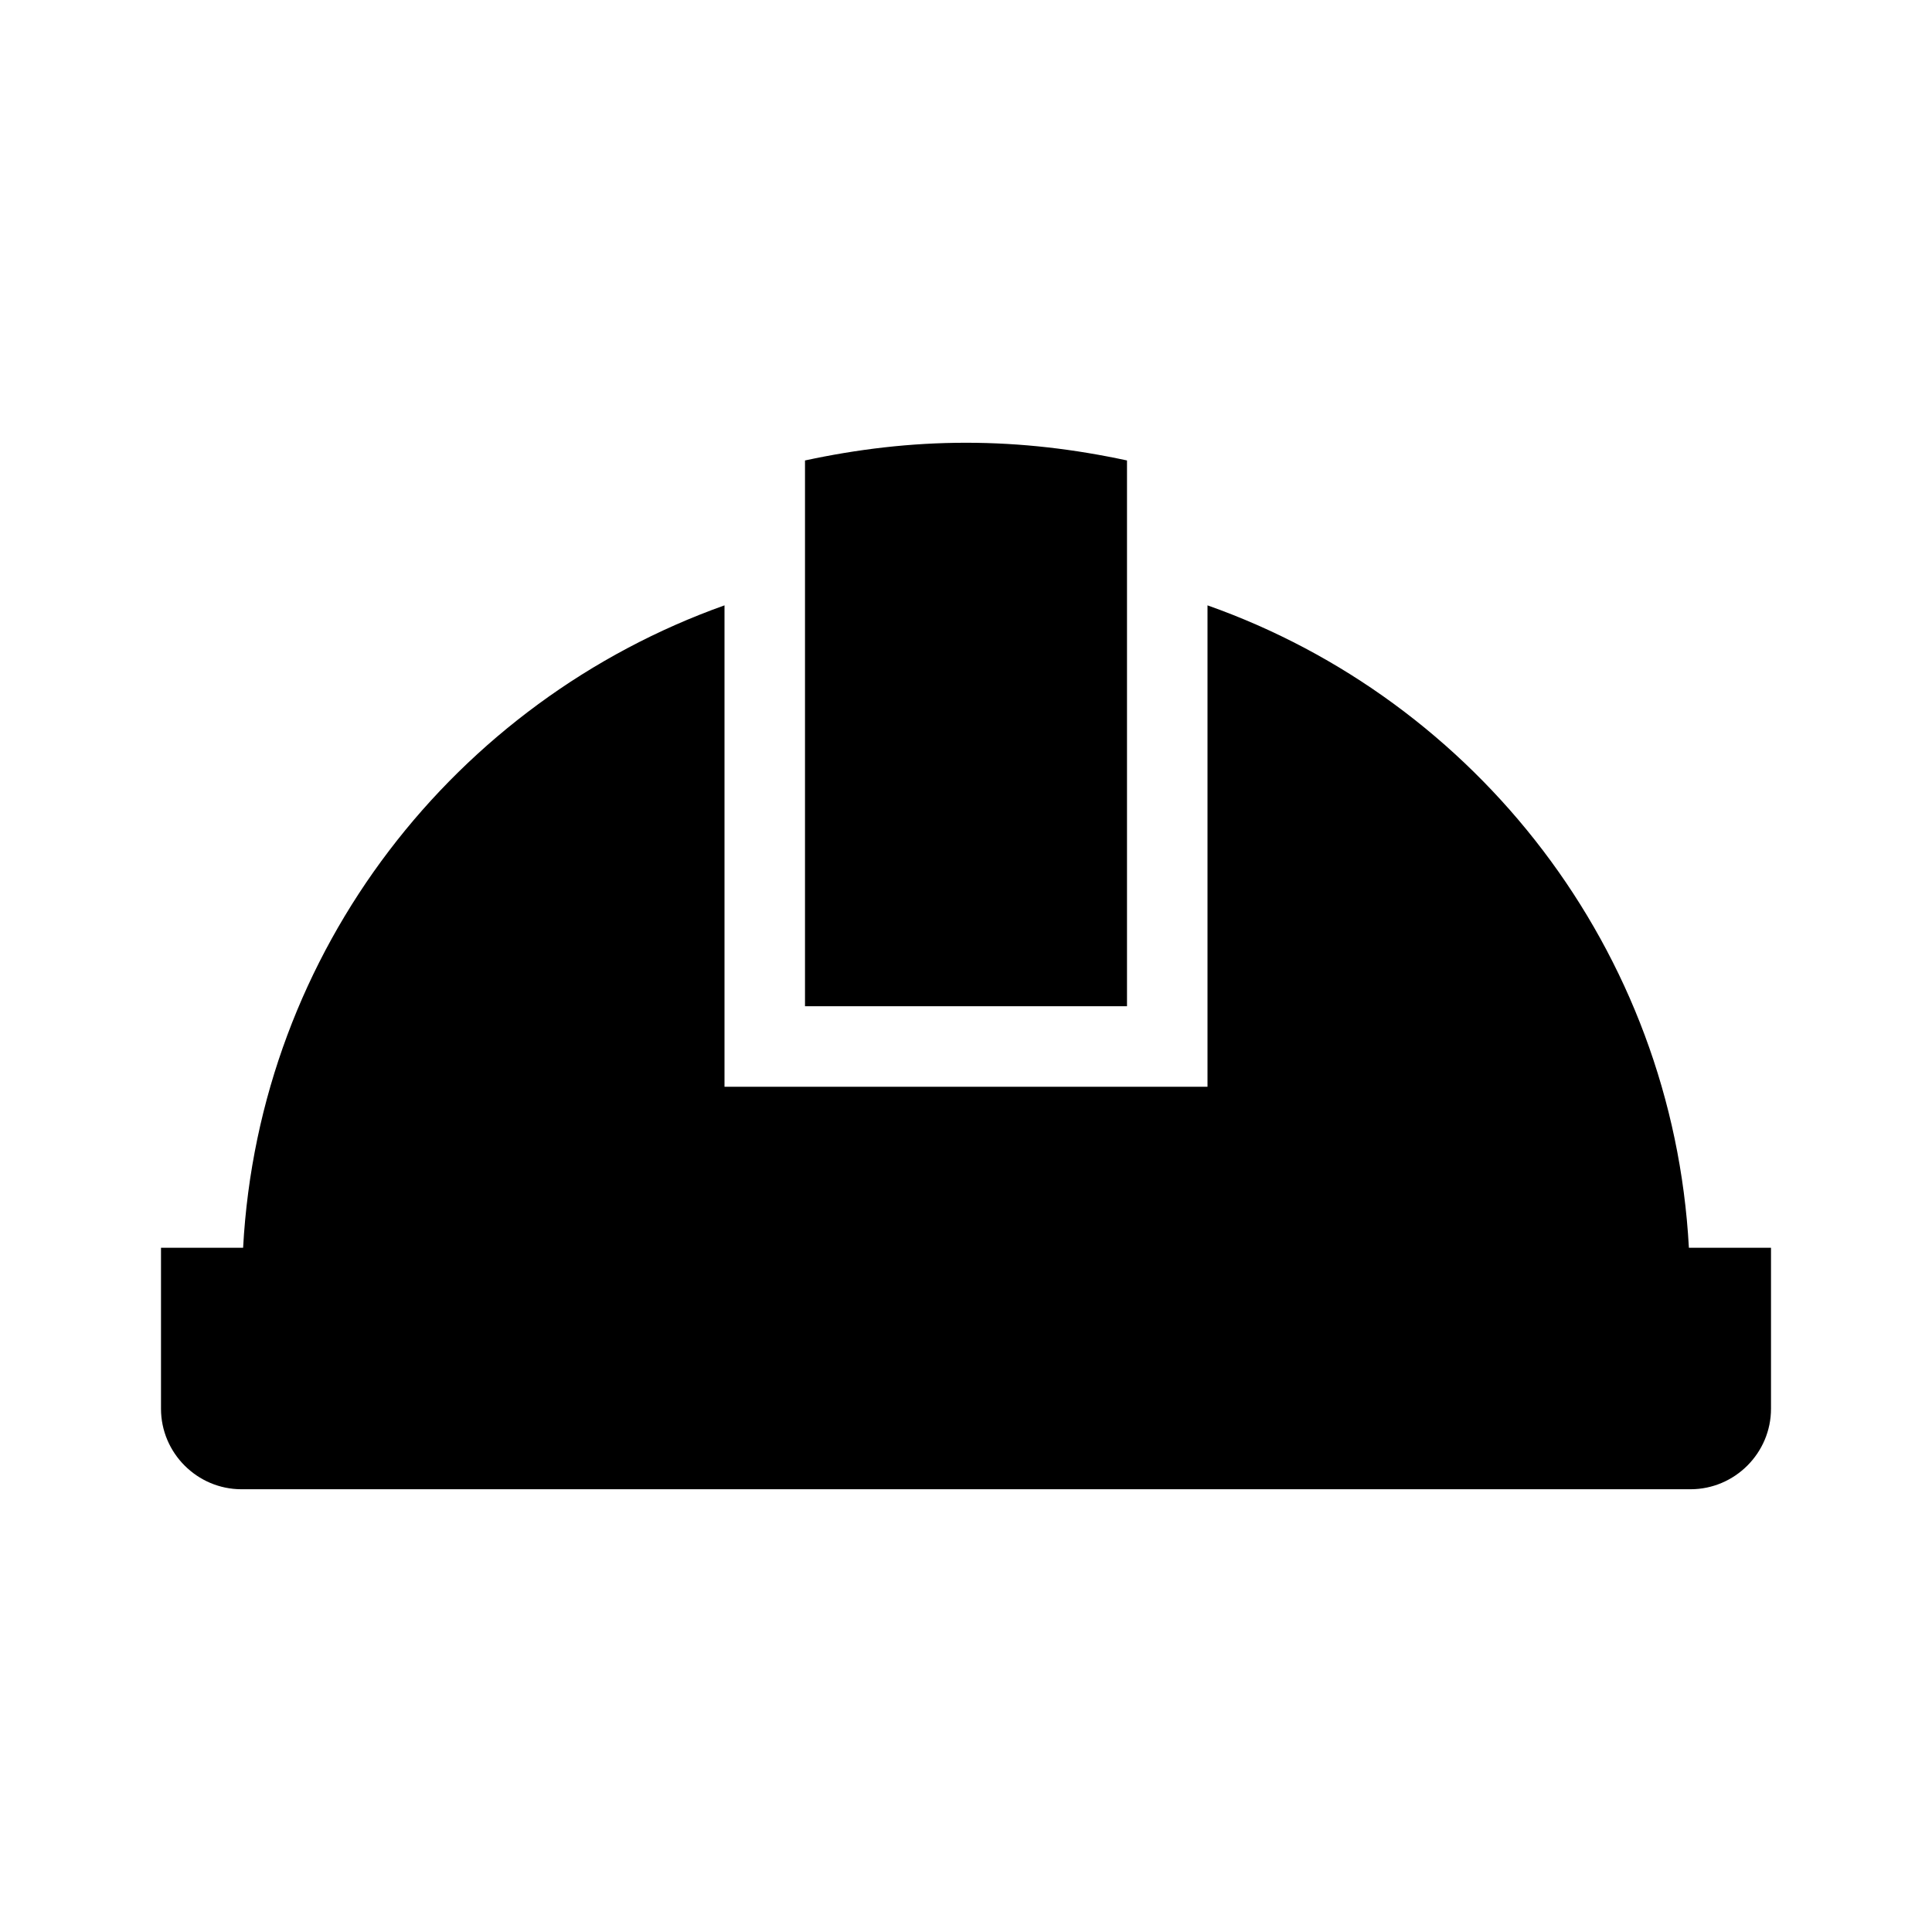
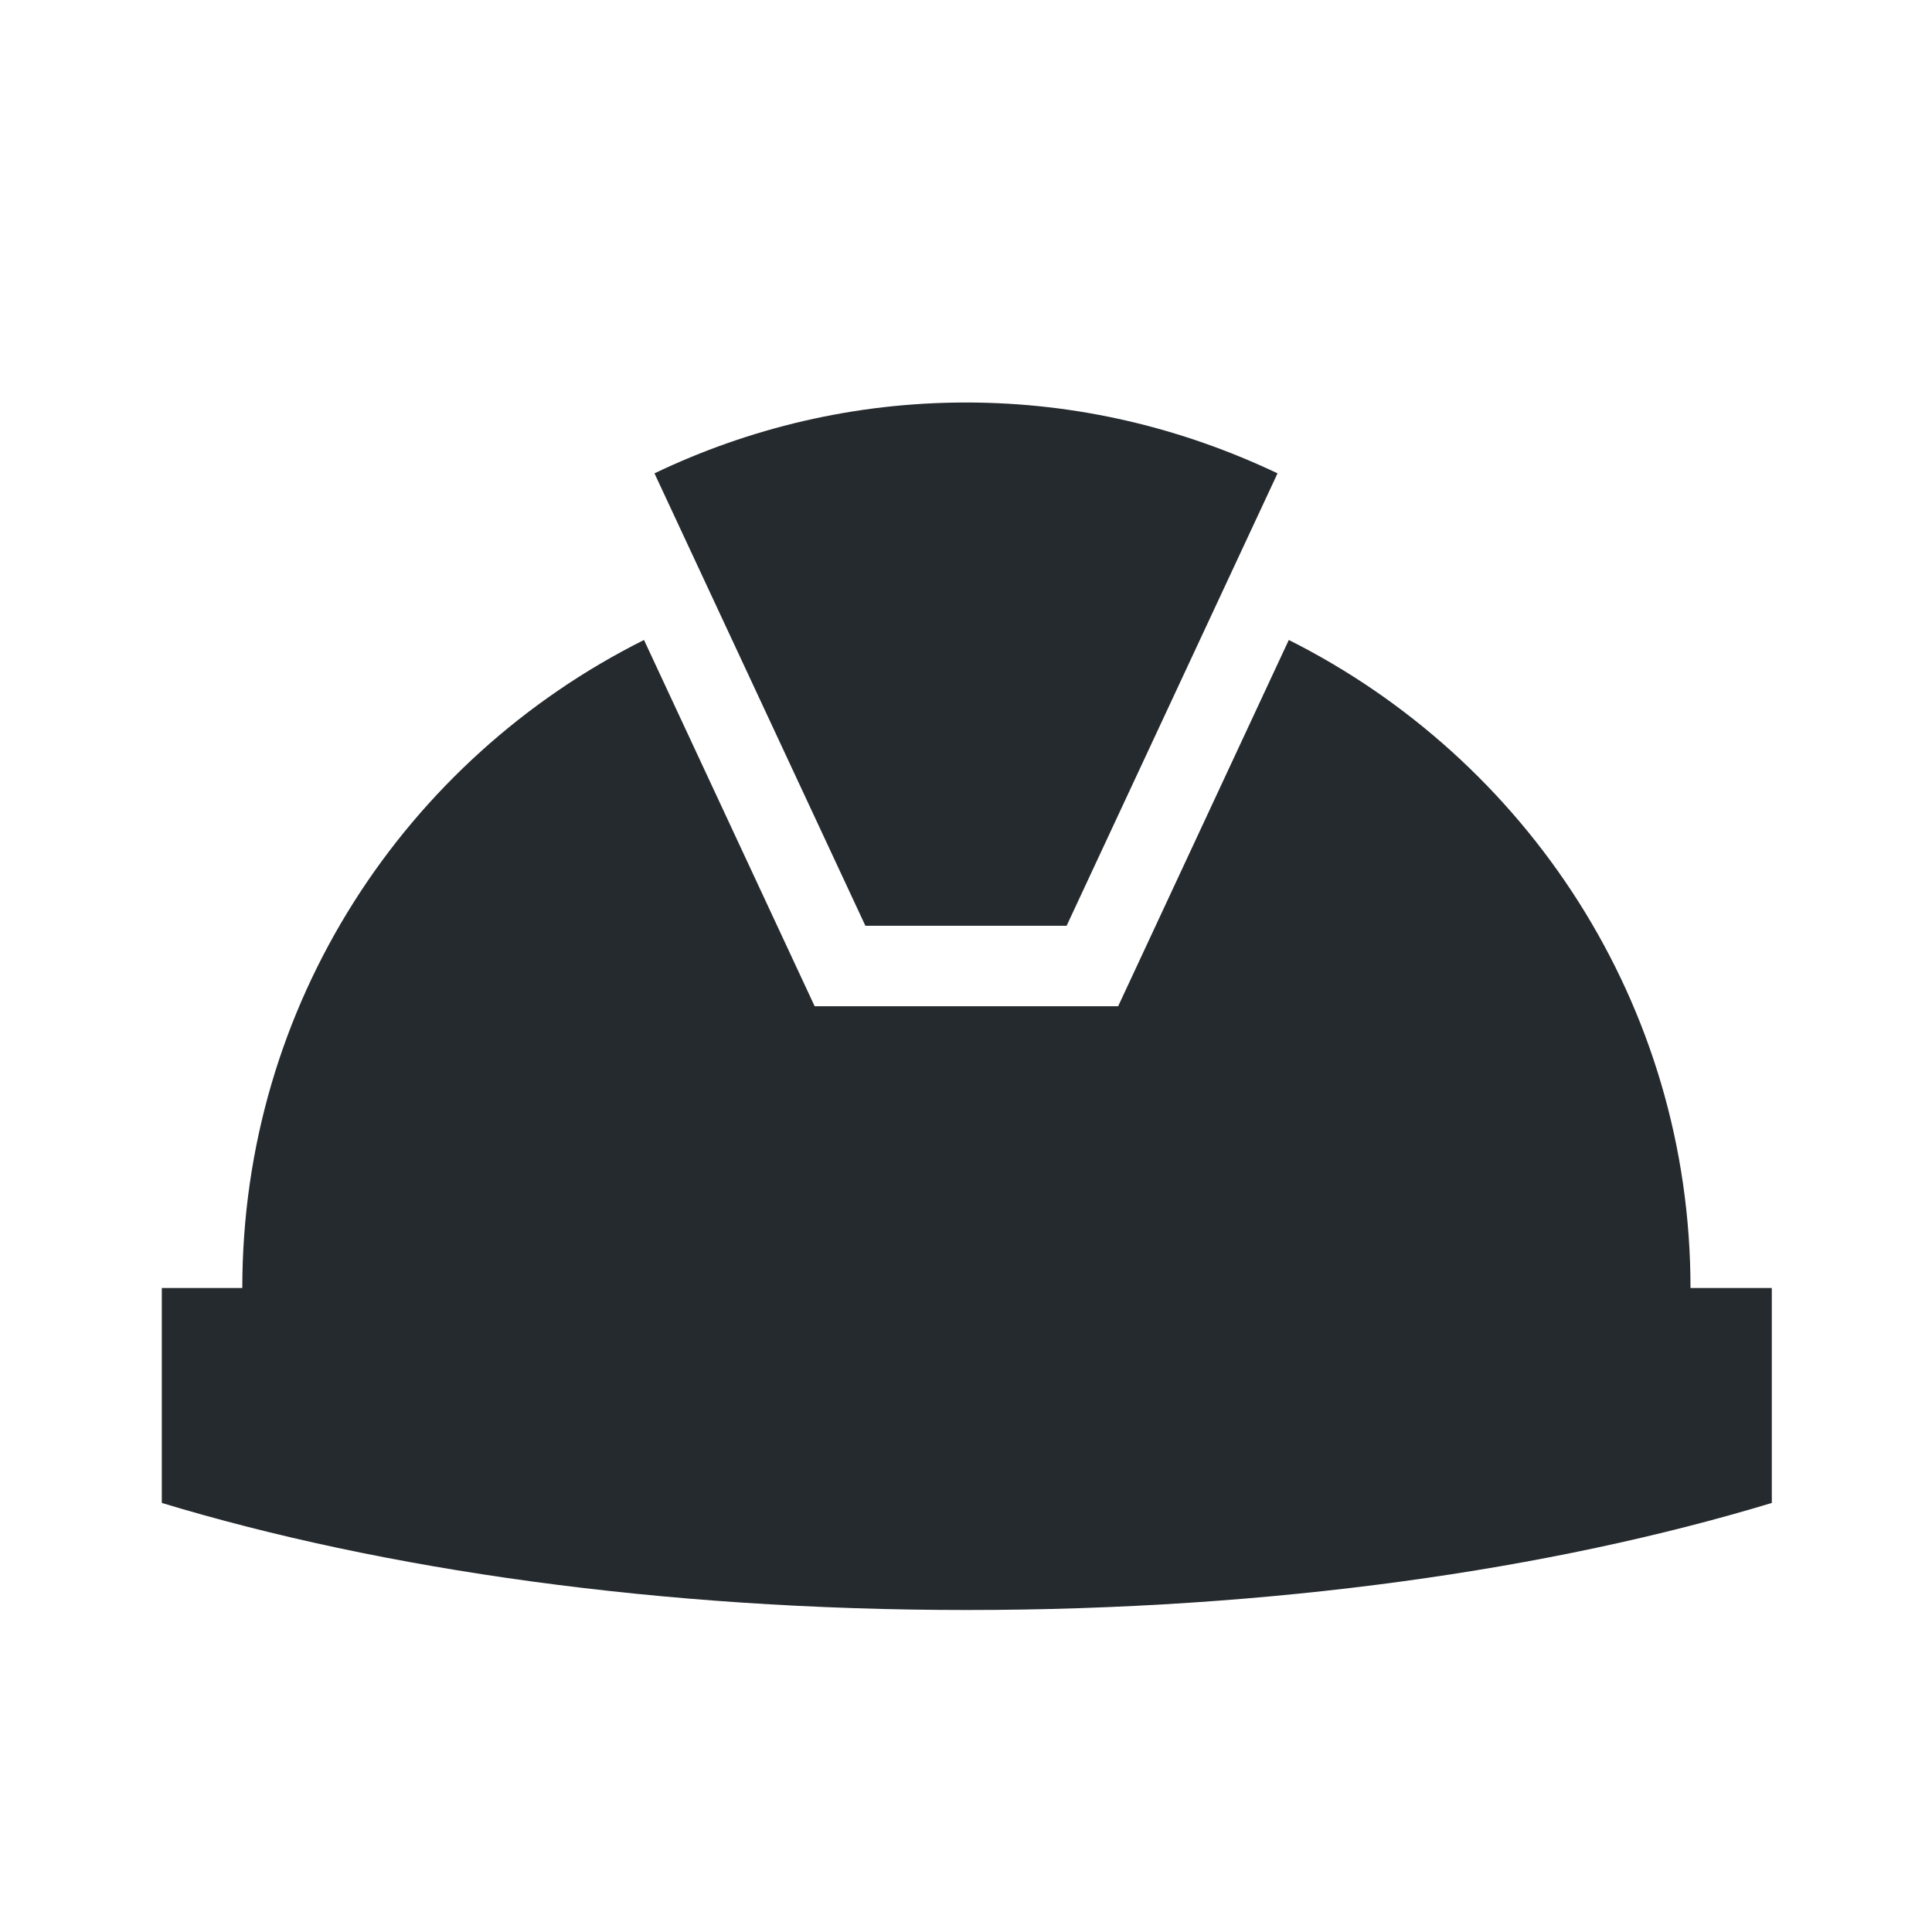
- <svg xmlns="http://www.w3.org/2000/svg" width="24" height="24" fill="currentColor" class="mi-solid mi-hard-hat" viewBox="0 0 24 24">
-   <path d="M22 15.5v2c0 .55-.45 1-1 1H3c-.55 0-1-.45-1-1v-2h1.02c.2-3.7 2.64-6.79 5.98-7.98v5.98h6V7.52c3.34 1.18 5.78 4.28 5.98 7.98H22Zm-8-8.27V5.72c-.65-.14-1.31-.22-2-.22s-1.35.08-2 .22v6.78h4V7.23Z" />
+ <svg xmlns="http://www.w3.org/2000/svg" width="24" height="24" fill="currentColor" viewBox="0 0 24 24">
+   <path fill="#252a2e" d="M10.75 11.5 8.13 5.88C9.3 5.32 10.61 5 12 5s2.69.32 3.87.88l-2.62 5.62h-2.5ZM21 16c0-3.53-2.04-6.57-4.99-8.05l-2.12 4.55h-3.77L8 7.95C5.04 9.43 3.01 12.47 3.01 16h-1v2.67c2.74.83 6.2 1.33 10 1.33s7.26-.5 10-1.33V16H21Z" />
</svg>
